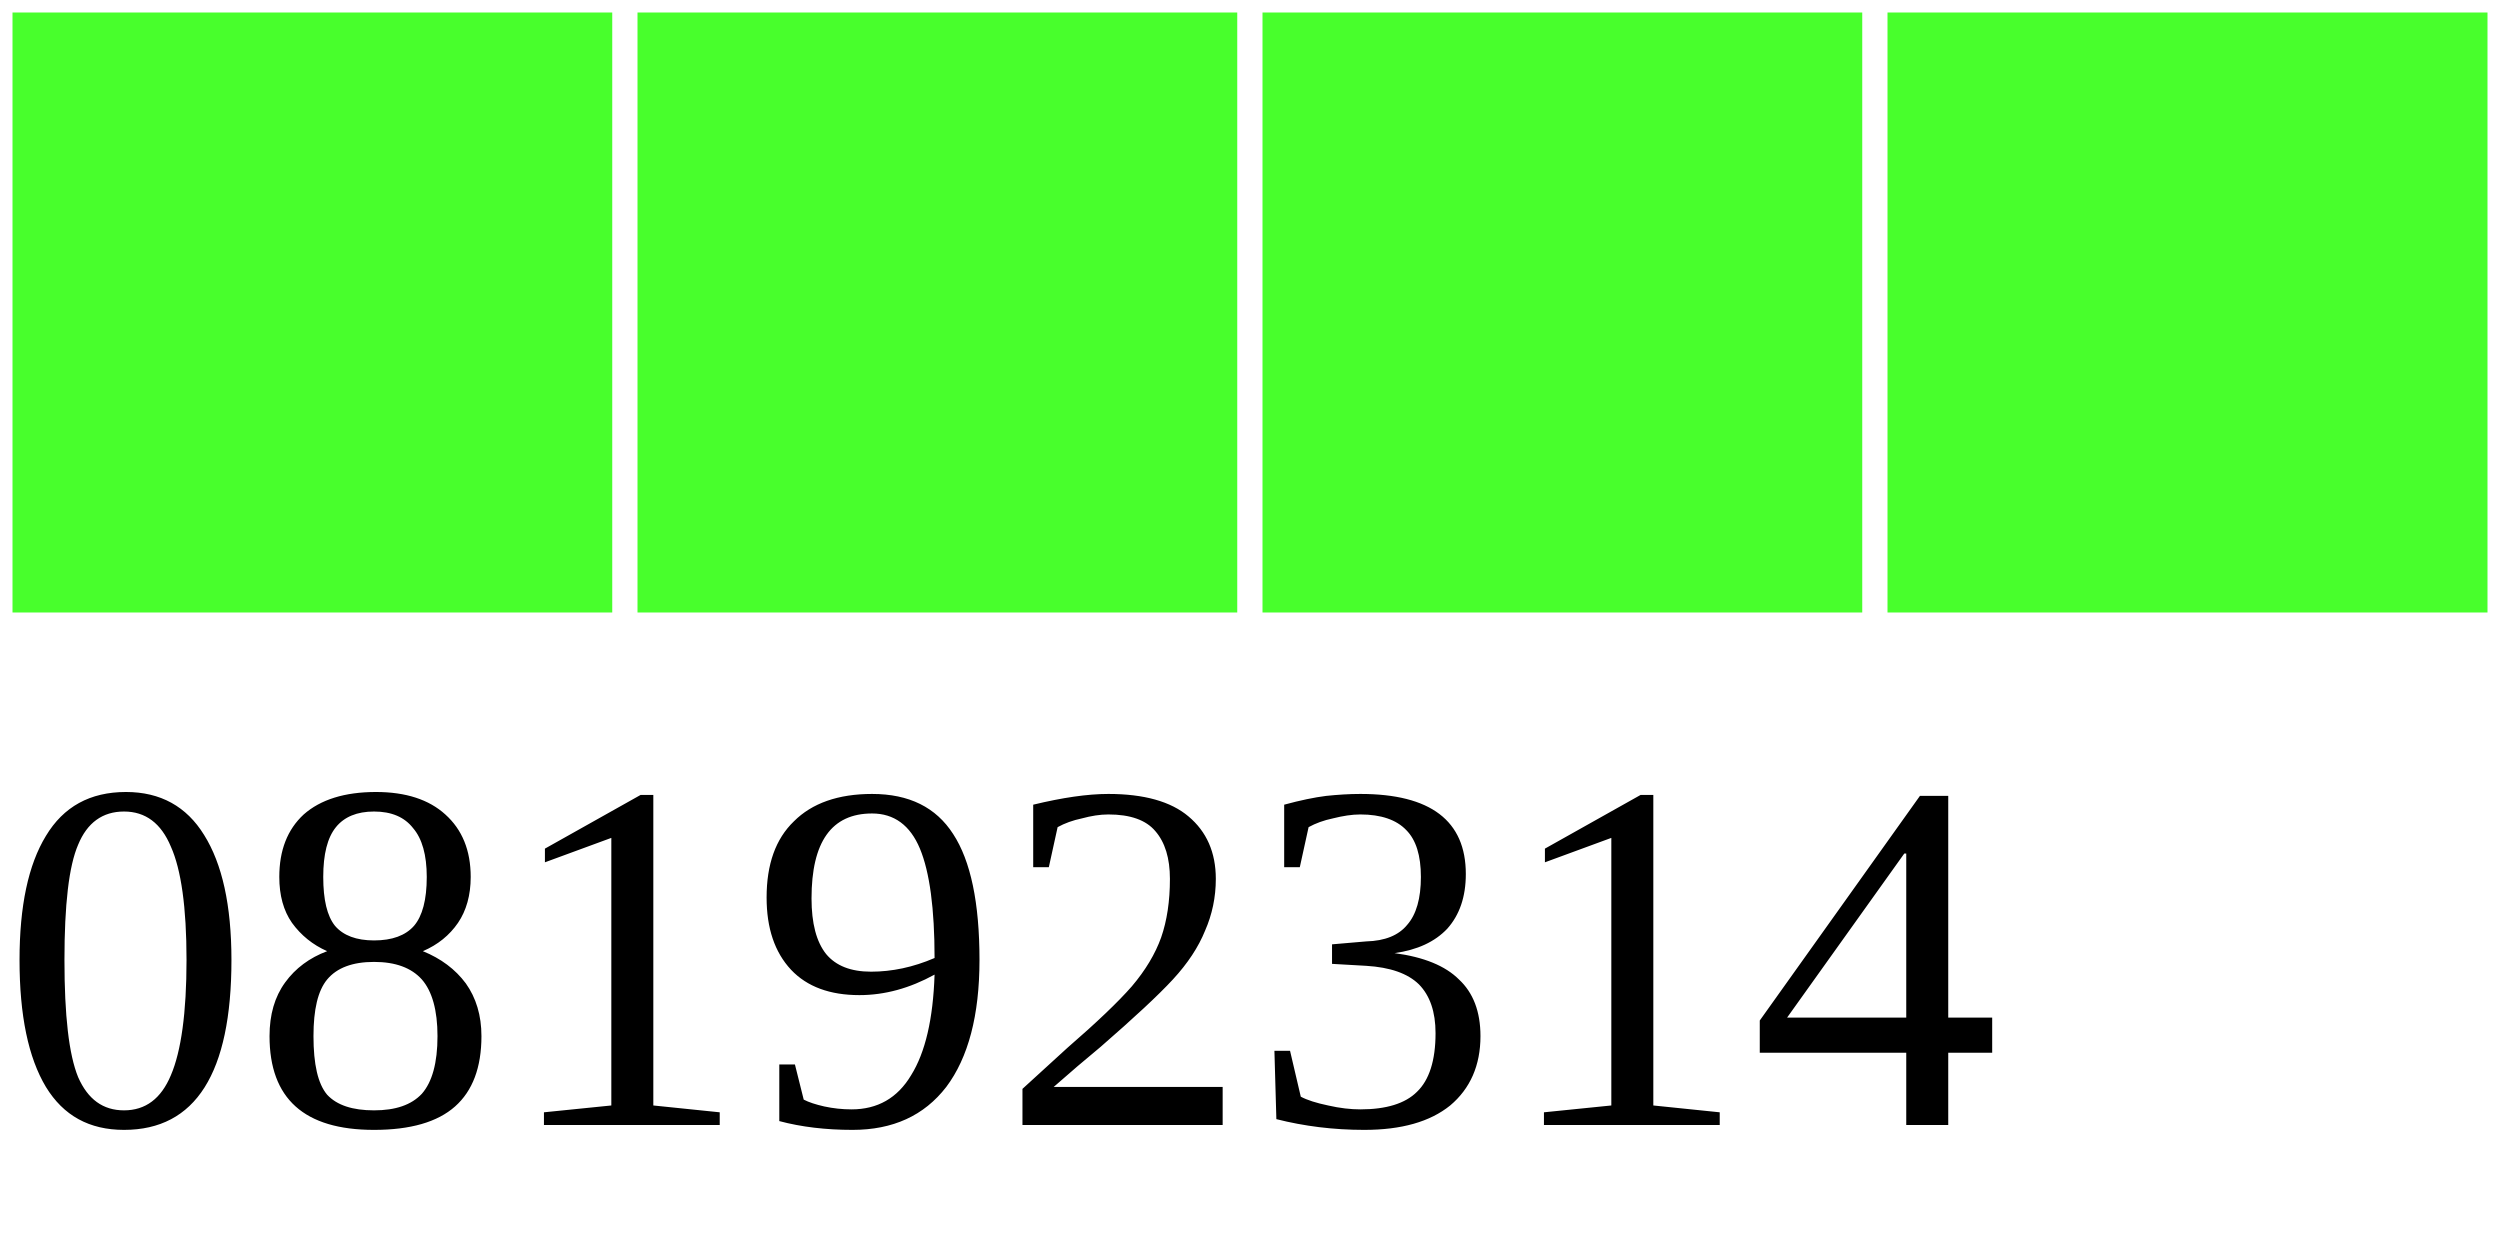
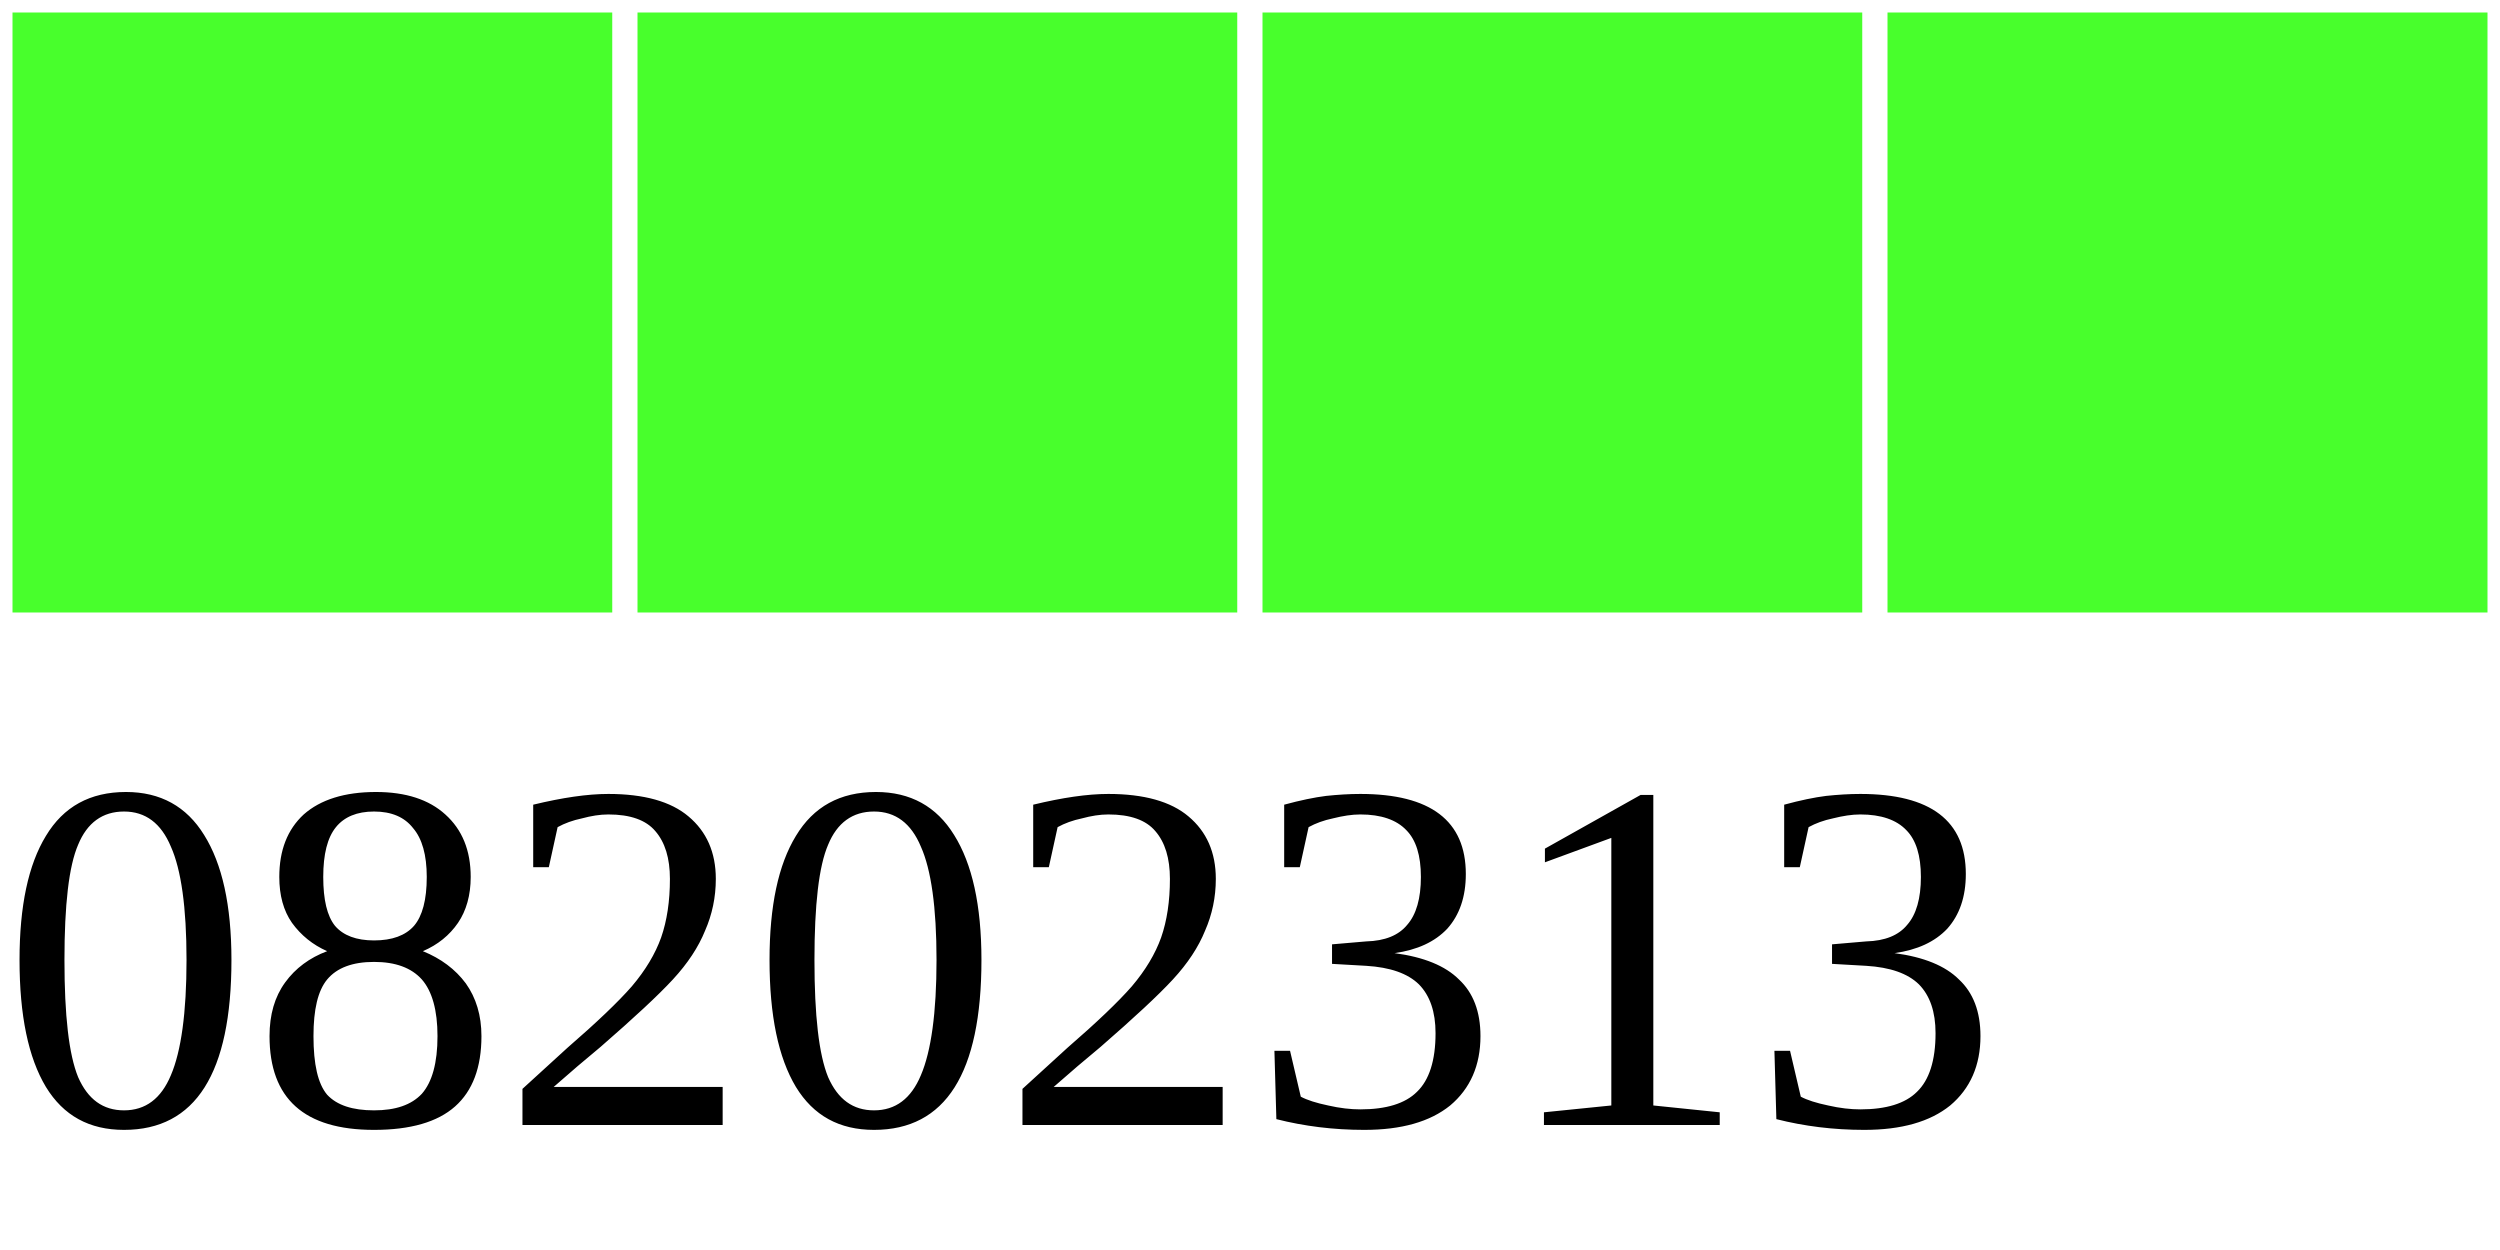
<svg xmlns="http://www.w3.org/2000/svg" width="40" height="20">
  <g>
    <rect width="10" height="10" style="fill:#48FF2C;stroke-width:0.4;stroke:rgb(255,255,255)" x="0" />
    <rect width="10" height="10" style="fill:#48FF2C;stroke-width:0.4;stroke:rgb(255,255,255)" x="10" />
    <rect width="10" height="10" style="fill:#48FF2C;stroke-width:0.4;stroke:rgb(255,255,255)" x="20" />
    <rect width="10" height="10" style="fill:#48FF2C;stroke-width:0.4;stroke:rgb(255,255,255)" x="30" />
-     <text x="0" y="18" fill="black" font-size="8">08192314</text>
+     <text x="0" y="18" fill="black" font-size="8">08202313</text>
  </g>
</svg>
